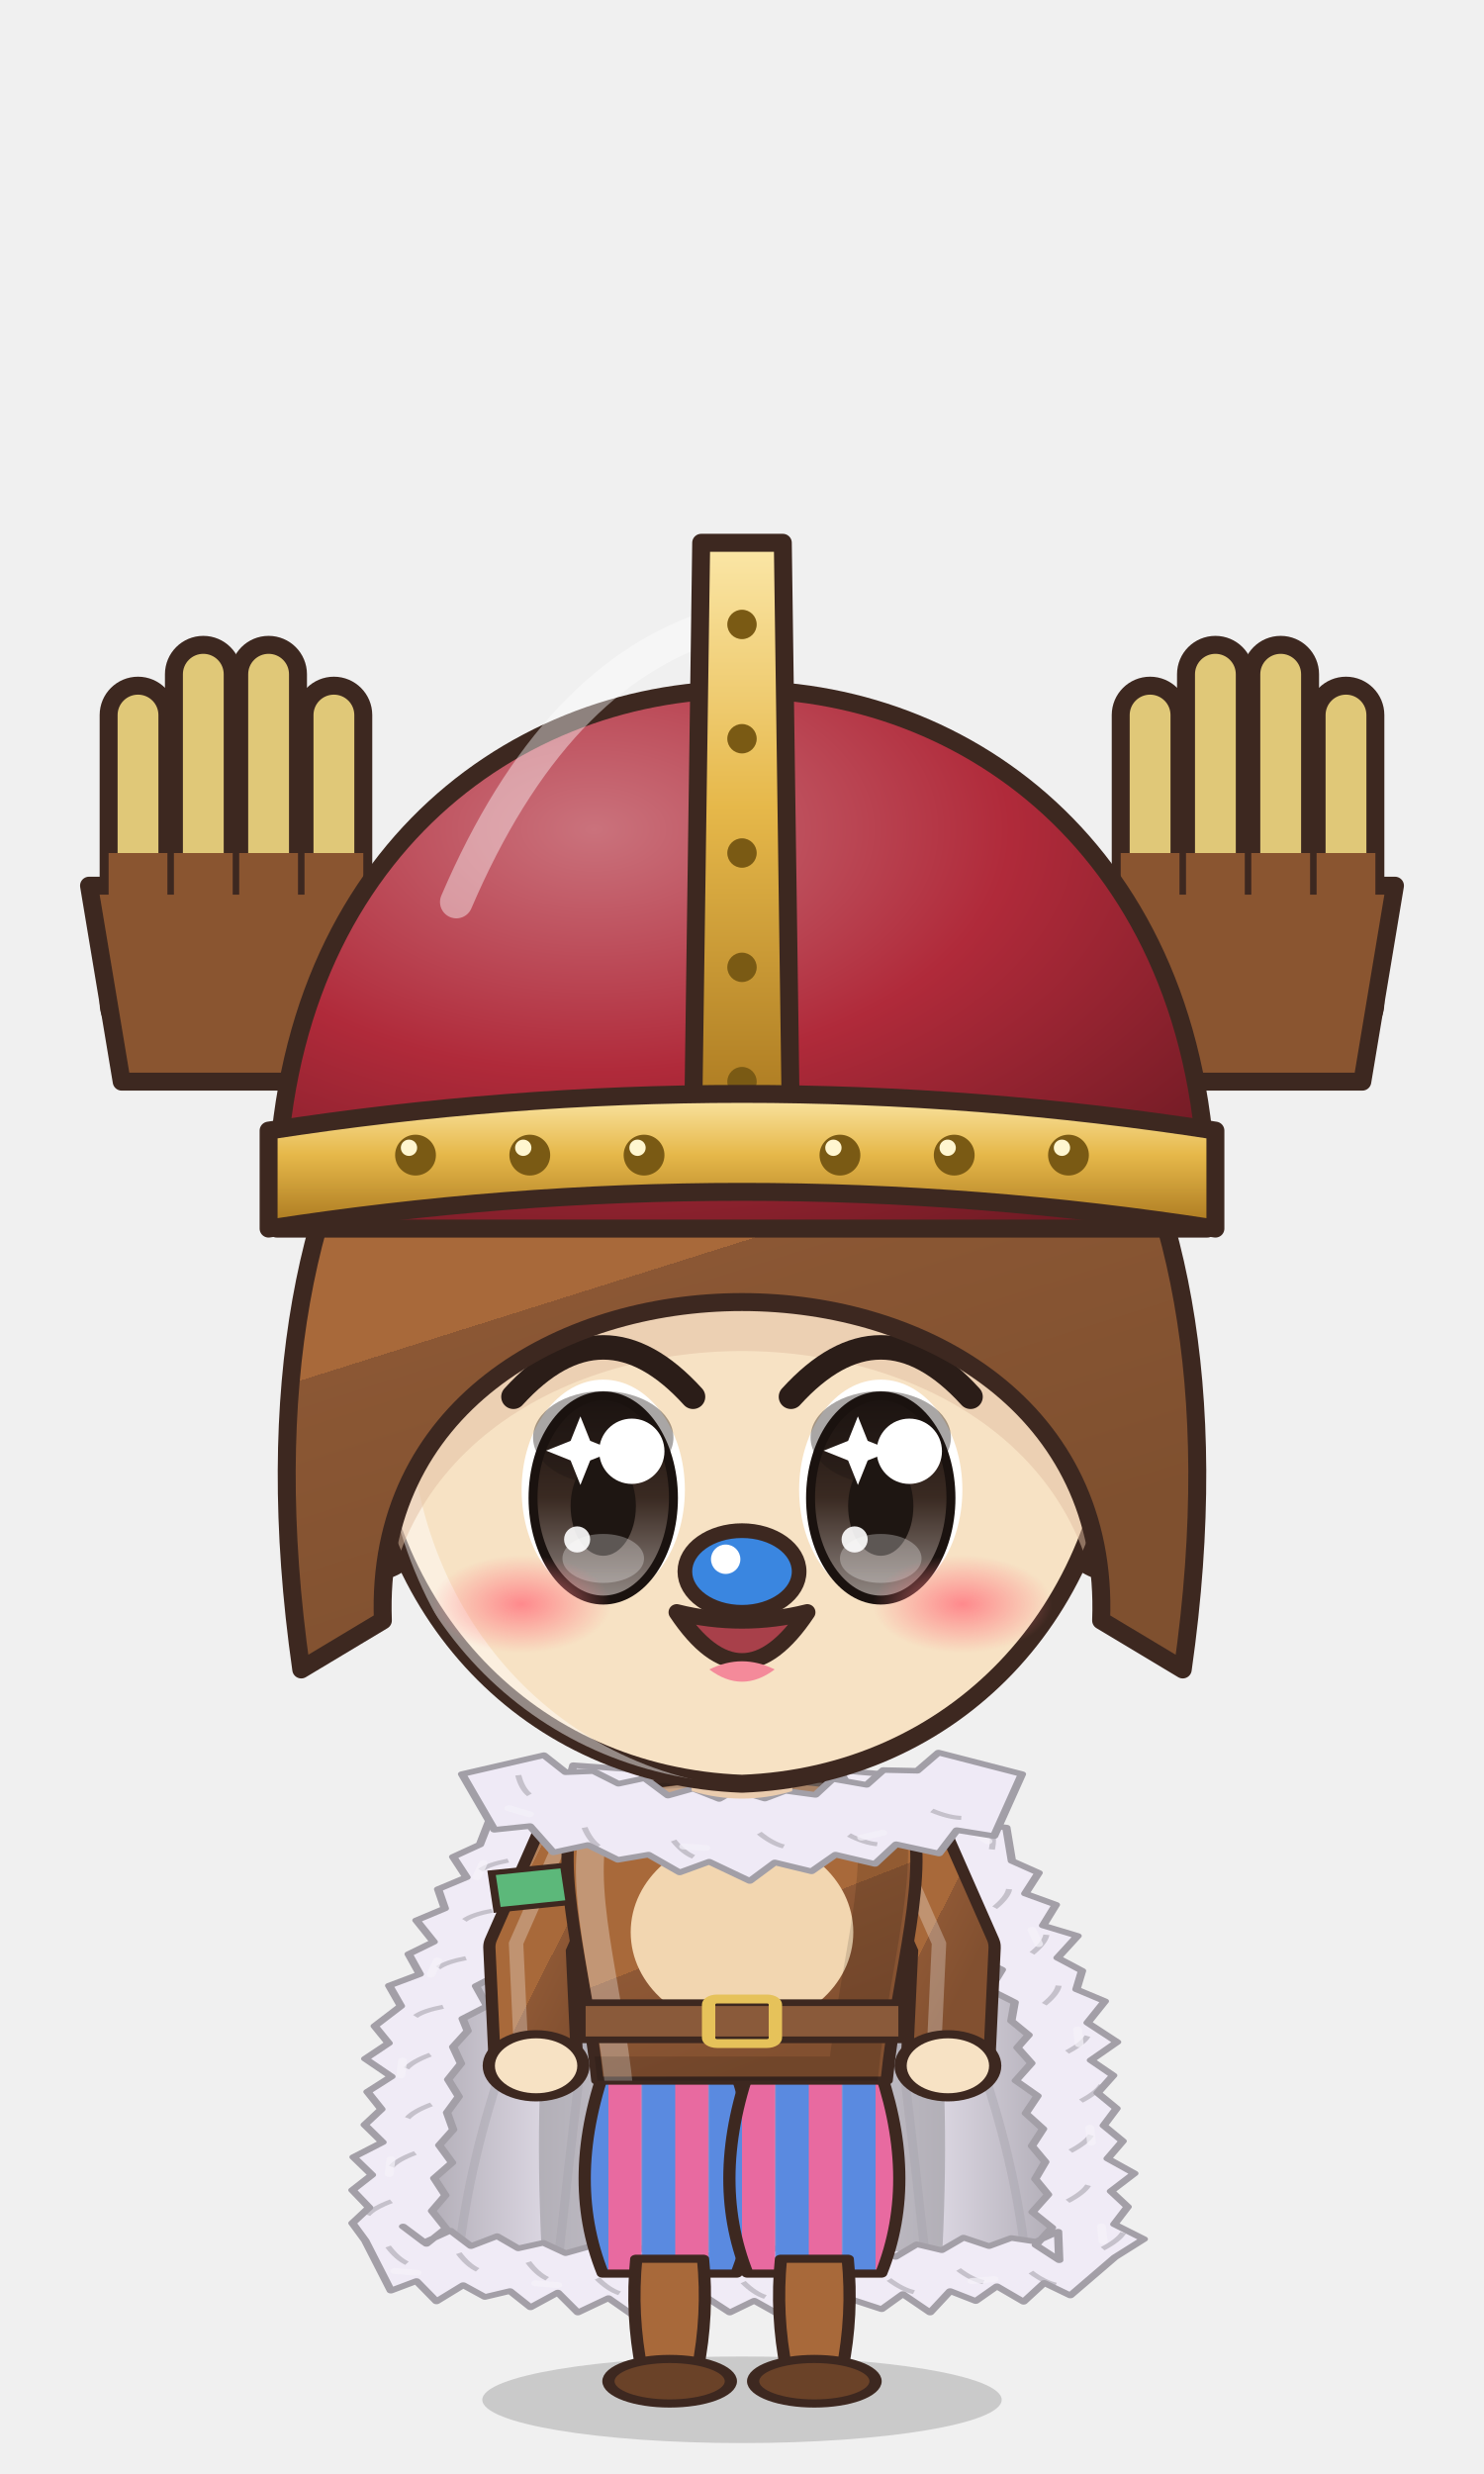
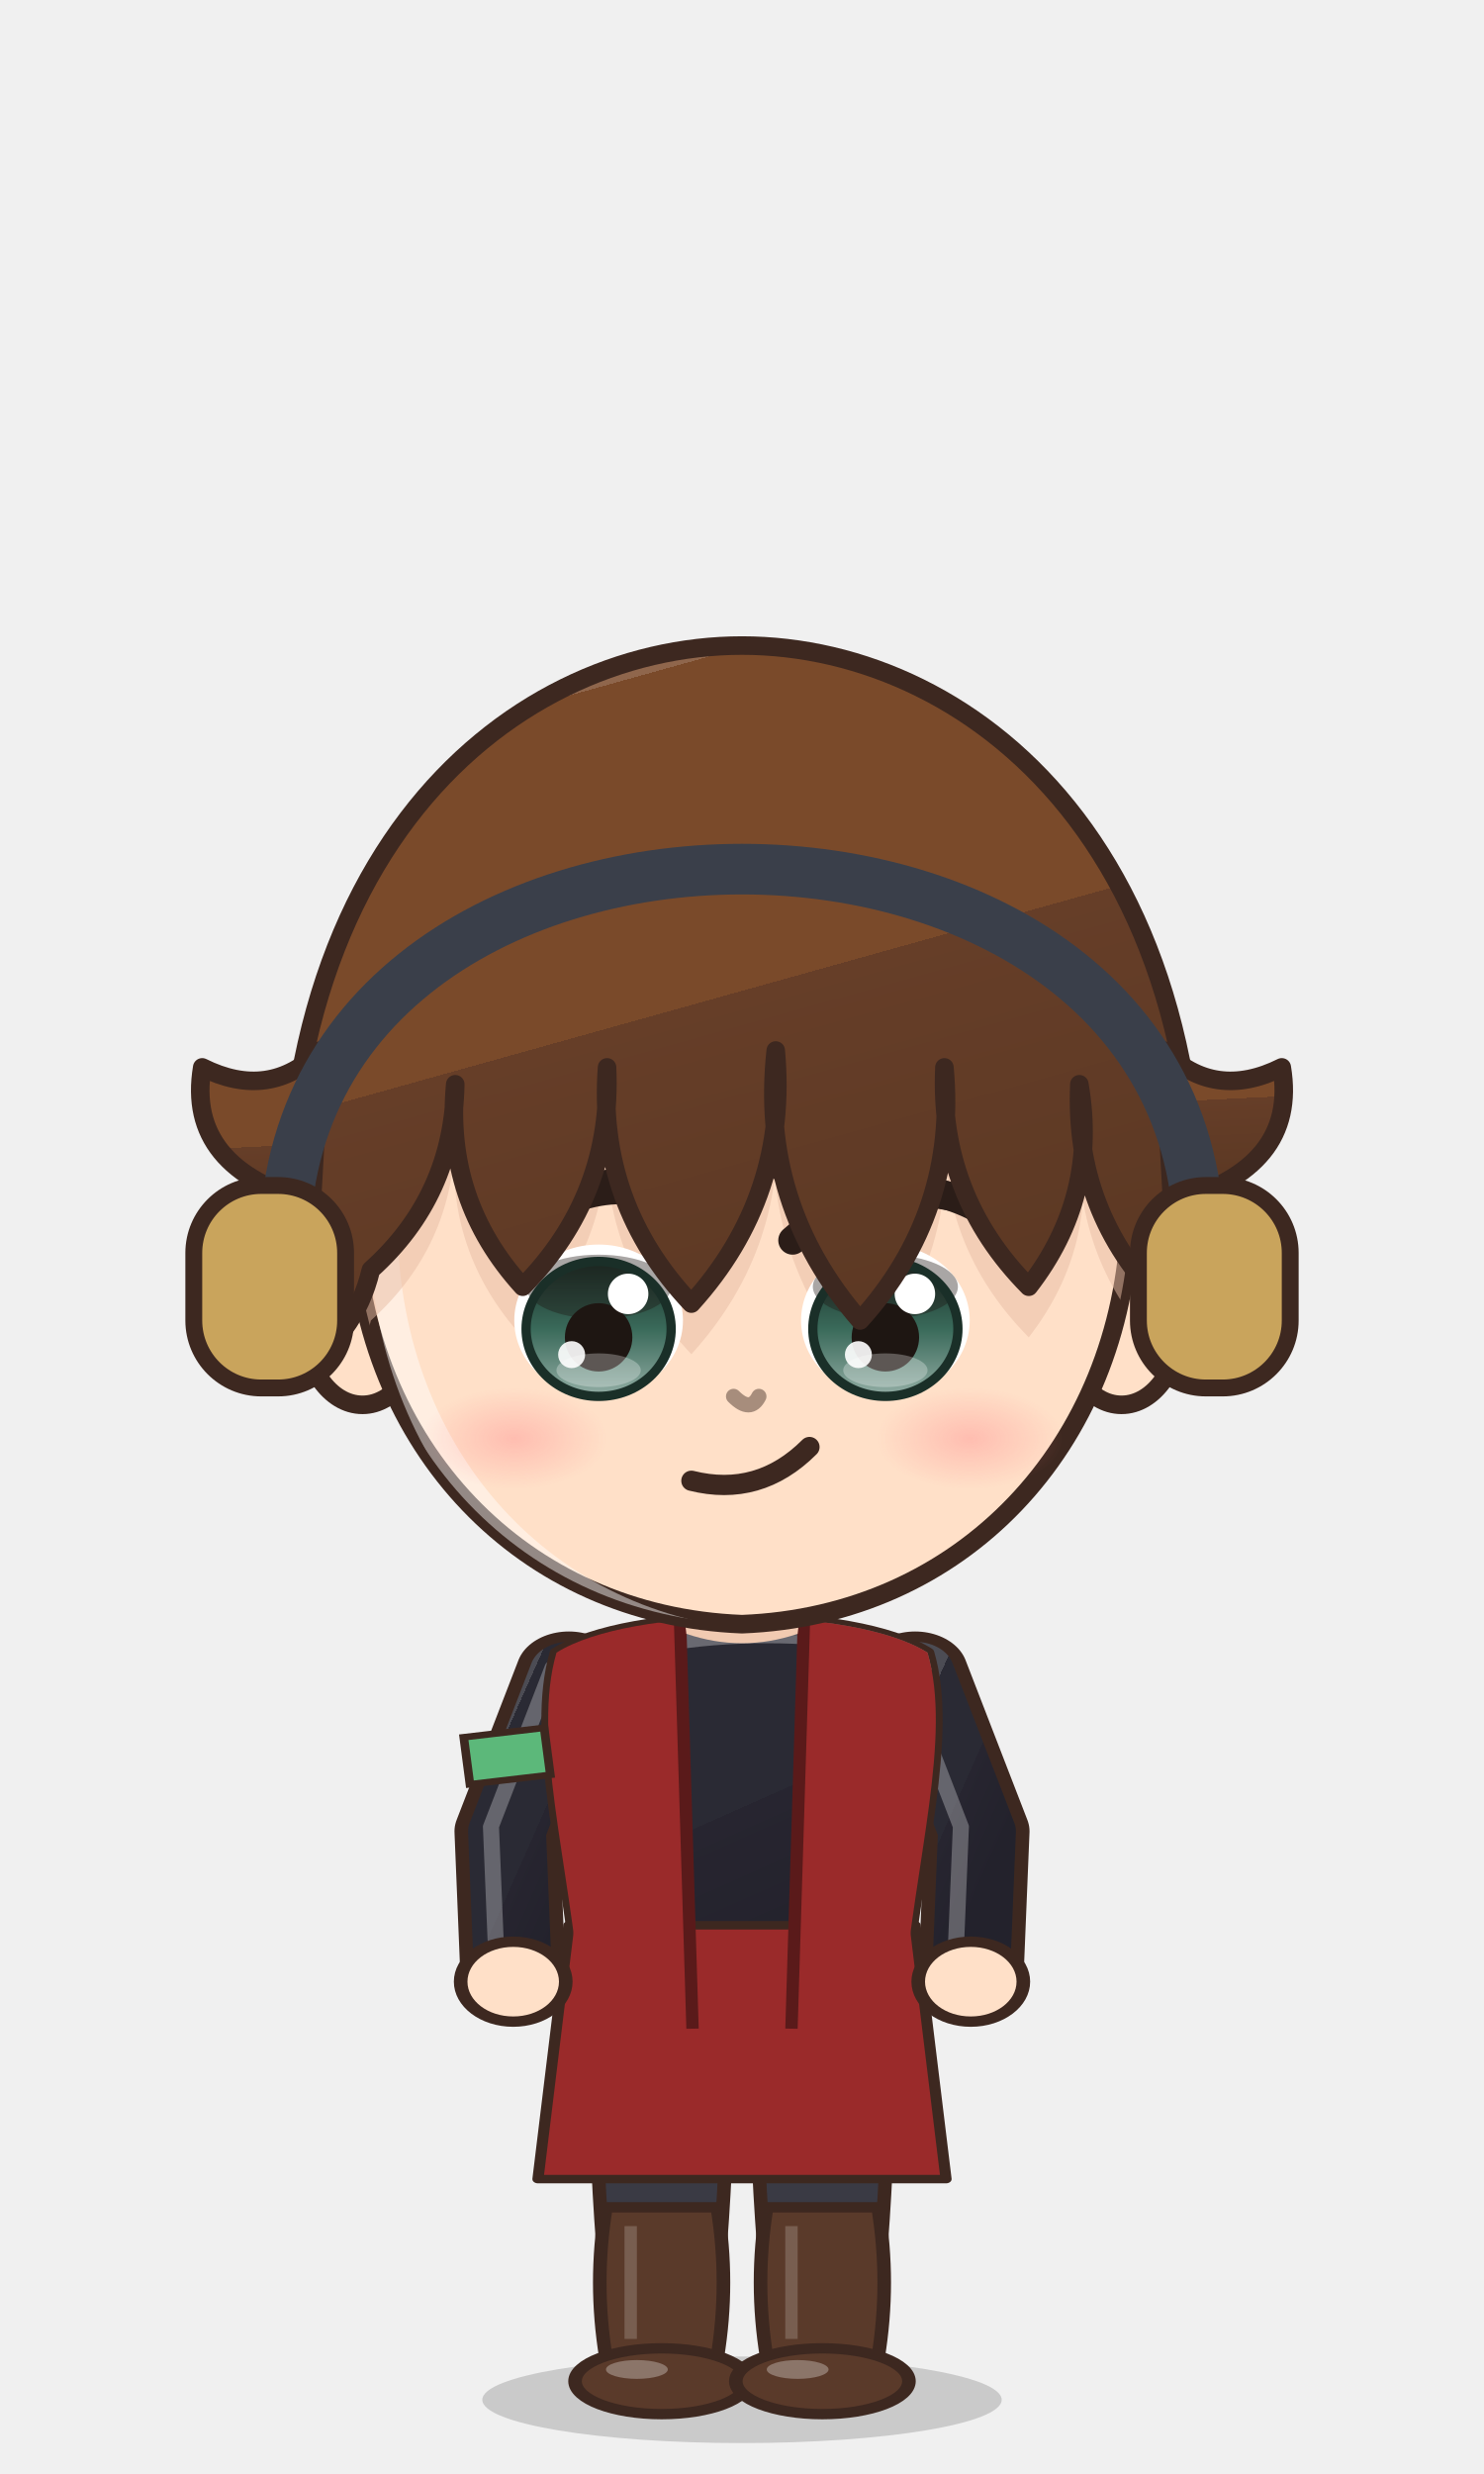
<svg xmlns="http://www.w3.org/2000/svg" viewBox="-120 -180 240 400" width="81.6" height="136.0">
  <defs>
    <linearGradient id="hair90" x1="0" y1="0" x2=".35" y2="1">
-       <stop offset="0" stop-color="#b58159" />
-       <stop offset=".16" stop-color="#b58159" />
-       <stop offset=".16" stop-color="#a8693a" />
-       <stop offset=".58" stop-color="#a8693a" />
-       <stop offset=".58" stop-color="#8b5734" />
-       <stop offset="1" stop-color="#7f502f" />
+       <stop offset="0" stop-color="#8f664c" />
+       <stop offset=".16" stop-color="#8f664c" />
+       <stop offset=".16" stop-color="#7a4a2a" />
+       <stop offset=".58" stop-color="#7a4a2a" />
+       <stop offset=".58" stop-color="#663e28" />
+       <stop offset="1" stop-color="#5d3924" />
    </linearGradient>
    <radialGradient id="skin90" cx=".4" cy=".32" r=".85">
-       <stop offset="0" stop-color="#f7e2c4" />
-       <stop offset=".84" stop-color="#f7e2c4" />
-       <stop offset=".84" stop-color="#eaccae" />
-       <stop offset="1" stop-color="#eaccae" />
+       <stop offset="0" stop-color="#ffe0c8" />
+       <stop offset=".84" stop-color="#ffe0c8" />
+       <stop offset=".84" stop-color="#f1cab1" />
+       <stop offset="1" stop-color="#f1cab1" />
    </radialGradient>
    <linearGradient id="cloth90" x1="0" y1="0" x2=".45" y2="1">
-       <stop offset="0" stop-color="#b58159" />
-       <stop offset=".16" stop-color="#b58159" />
-       <stop offset=".16" stop-color="#a8693a" />
-       <stop offset=".6" stop-color="#a8693a" />
-       <stop offset=".6" stop-color="#8e5835" />
-       <stop offset="1" stop-color="#825030" />
+       <stop offset="0" stop-color="#4c4c54" />
+       <stop offset=".16" stop-color="#4c4c54" />
+       <stop offset=".16" stop-color="#2a2a34" />
+       <stop offset=".6" stop-color="#2a2a34" />
+       <stop offset=".6" stop-color="#272530" />
+       <stop offset="1" stop-color="#23222c" />
    </linearGradient>
    <linearGradient id="iris90" x1="0" y1="0" x2="0" y2="1">
-       <stop offset="0" stop-color="#1a120f" />
-       <stop offset=".5" stop-color="#3a2a22" />
-       <stop offset="1" stop-color="#928985" />
+       <stop offset="0" stop-color="#1a2f28" />
+       <stop offset=".5" stop-color="#3a6a5a" />
+       <stop offset="1" stop-color="#92ada4" />
    </linearGradient>
    <linearGradient id="gold90" x1="0" y1="0" x2="1" y2="1">
      <stop offset="0" stop-color="#f6d27a" />
      <stop offset=".55" stop-color="#d9a63a" />
      <stop offset="1" stop-color="#a8761e" />
    </linearGradient>
    <linearGradient id="steel90" x1="0" y1="0" x2="1" y2="1">
      <stop offset="0" stop-color="#e4e8ee" />
      <stop offset=".5" stop-color="#9aa3ad" />
      <stop offset="1" stop-color="#5a606a" />
    </linearGradient>
    <linearGradient id="beard90" x1="0" y1="0" x2="0" y2="1">
      <stop offset="0" stop-color="#e6e6ea" />
      <stop offset="1" stop-color="#b8b8c2" />
    </linearGradient>
    <radialGradient id="hawkiris90" cx=".45" cy=".4" r=".7">
      <stop offset="0" stop-color="#ffe27a" />
      <stop offset=".6" stop-color="#e8a52a" />
      <stop offset="1" stop-color="#9a5a12" />
    </radialGradient>
    <linearGradient id="straw90" x1="0" y1="0" x2=".3" y2="1">
      <stop offset="0" stop-color="#ffe7aa" />
      <stop offset=".16" stop-color="#ffe7aa" />
      <stop offset=".16" stop-color="#ffe39a" />
      <stop offset=".58" stop-color="#ffe39a" />
      <stop offset=".58" stop-color="#e9b456" />
      <stop offset="1" stop-color="#d6a54f" />
    </linearGradient>
    <radialGradient id="blush90">
      <stop offset="0" stop-color="#ff7f86" stop-opacity=".9" />
      <stop offset="1" stop-color="#ff7f86" stop-opacity="0" />
    </radialGradient>
-     <pattern id="stripe90" width="12" height="10" patternUnits="userSpaceOnUse">
-       <rect width="6" height="10" fill="#e86aa0" />
-       <rect x="6" width="6" height="10" fill="#5a8ae0" />
-     </pattern>
    <clipPath id="face90">
      <path d="M -46,-4 C -47,-38 -25,-55 0,-55 C 25,-55 47,-38 46,-4 C 45,23 26,43 0,44 C -26,43 -45,23 -46,-4 Z" />
    </clipPath>
    <clipPath id="torso90">
      <path d="M -30,50 C -34,68 -28,94 -26,124 L 26,124 C 28,94 34,68 30,50 C 18,40 -18,40 -30,50 Z" />
    </clipPath>
  </defs>
  <ellipse cx="0" cy="208" rx="42" ry="7" fill="#000000" opacity=".16" />
-   <g transform="translate(0,108.4) scale(1.320,1.320) translate(0,-44)" />
-   <g transform="translate(0,205) scale(0.9,0.6) translate(0,-205)">
-     <defs>
-       <linearGradient id="cp90" x1="0" y1="0" x2="1" y2="0">
-         <stop offset="0" stop-color="#a7a3ac" />
-         <stop offset=".3" stop-color="#efeaf6" />
-         <stop offset=".5" stop-color="#f1edf7" />
-         <stop offset=".7" stop-color="#efeaf6" />
-         <stop offset="1" stop-color="#a7a3ac" />
-       </linearGradient>
-     </defs>
-     <path d="M -22,44 C -48.0,54 -60,100 -62,176 L 62,176 C 60,100 48.0,54 22,44 Z" fill="url(#cp90)" stroke="#3d2820" stroke-width="2" stroke-linejoin="round" />
-     <path d="M -22,46 C -34,60 -38,110 -36,170 L 36,170 C 38,110 34,60 22,46 Z" fill="#949198" opacity=".55" />
-     <path d="M -33.0,172 Q -29.0,118.0 -24,58" stroke="#a7a3ac" stroke-width="1.6" fill="none" opacity=".45" />
-     <path d="M -51.0,172 Q -47.0,118.0 -24,58" stroke="#a7a3ac" stroke-width="1.6" fill="none" opacity=".45" />
-     <path d="M 33.0,172 Q 29.0,118.0 24,58" stroke="#a7a3ac" stroke-width="1.6" fill="none" opacity=".45" />
-     <path d="M 51.0,172 Q 47.0,118.0 24,58" stroke="#a7a3ac" stroke-width="1.6" fill="none" opacity=".45" />
-     <path d="M -17.6,40.4 L -30.3,39.0 L -31.4,45.0 L -38.0,44.7 L -38.5,51.5 L -44.8,51.6 L -47.1,60.4 L -51.9,63.7 L -49.5,69.2 L -54.6,72.4 L -53.4,77.6 L -58.5,80.8 L -55.4,86.6 L -59.9,89.9 L -57.9,95.3 L -63.4,98.4 L -61.3,103.9 L -66.0,109.3 L -63.5,113.9 L -67.7,118.1 L -63.0,122.9 L -67.3,127.0 L -64.8,131.7 L -67.8,135.9 L -64.6,140.6 L -69.8,144.6 L -66.5,149.4 L -70.0,153.5 L -67.0,158.2 L -70.0,162.4 L -67.7,167.1 L -63.1,180.6 L -58.5,178.0 L -54.9,183.5 L -50.1,179.1 L -46.2,182.3 L -41.7,180.7 L -38.0,185.1 L -33.1,181.1 L -29.5,186.5 L -24.0,182.6 L -19.6,187.2 L -15.3,182.3 L -10.9,187.2 L -6.5,182.3 L -2.2,186.5 L 2.2,183.3 L 6.5,186.9 L 10.9,182.1 L 15.3,187.2 L 19.6,182.9 L 25.1,185.6 L 28.9,181.5 L 33.8,186.5 L 37.4,180.7 L 42.0,183.4 L 45.8,179.4 L 50.6,183.6 L 54.3,178.5 L 59.0,181.9 L 67.0,171.6 L 72.2,166.7 L 66.9,162.7 L 69.3,158.0 L 66.3,153.8 L 70.5,149.0 L 65.7,145.0 L 68.4,140.3 L 65.0,136.1 L 67.3,131.5 L 63.9,127.3 L 66.7,122.6 L 62.7,118.5 L 67.4,113.6 L 62.1,108.4 L 65.2,102.6 L 60.1,99.4 L 61.1,94.4 L 56.7,90.9 L 60.3,85.0 L 54.1,82.2 L 56.4,76.6 L 50.9,73.6 L 53.3,68.0 L 48.5,64.8 L 47.5,55.8 L 41.9,54.8 L 40.9,48.7 L 34.9,48.2 L 33.5,42.6 L 27.8,41.7 L 17.6,40.4 L 20.7,49.8 L 22.1,55.4 L 27.7,56.3 L 30.0,61.0 L 35.0,62.6 L 36.9,67.7 L 38.3,67.9 L 37.7,72.9 L 40.8,76.7 L 39.8,81.8 L 43.6,85.4 L 42.1,90.7 L 46.7,94.1 L 44.5,99.5 L 49.0,102.9 L 48.4,107.9 L 51.5,111.7 L 49.5,115.1 L 52.0,119.3 L 49.2,124.0 L 53.1,128.1 L 51.0,132.8 L 54.1,137.0 L 52.1,141.6 L 54.5,145.9 L 52.7,150.5 L 55.0,154.7 L 52.2,159.4 L 55.7,163.6 L 52.8,168.3 L 57.0,172.4 L 56.8,164.7 L 52.8,167.4 L 48.4,166.4 L 44.4,168.6 L 39.8,166.3 L 35.9,169.7 L 31.4,168.1 L 27.6,171.5 L 22.9,168.7 L 19.6,171.8 L 15.3,169.4 L 10.9,172.0 L 6.5,169.0 L 2.2,171.1 L -2.2,168.8 L -6.5,171.4 L -10.9,169.2 L -15.3,171.1 L -19.6,168.2 L -24.0,171.7 L -27.2,168.6 L -31.7,170.5 L -35.7,167.7 L -40.2,169.2 L -44.0,165.9 L -48.7,168.6 L -52.4,164.4 L -57.1,167.6 L -60.9,163.3 L -56.7,168.0 L -53.2,163.8 L -55.7,159.1 L -53.3,154.9 L -55.3,150.3 L -52.1,146.1 L -54.4,141.4 L -51.9,137.2 L -53.0,132.6 L -50.9,128.3 L -52.8,123.7 L -50.5,119.4 L -51.9,114.9 L -49.3,110.6 L -50.2,107.3 L -45.8,103.9 L -47.8,98.5 L -43.4,95.1 L -44.6,89.9 L -41.5,86.1 L -41.8,81.2 L -38.3,77.5 L -39.6,72.3 L -36.4,68.6 L -37.0,63.6 L -32.6,65.3 L -31.0,59.8 L -26.3,57.9 L -24.1,53.1 L -18.7,51.9 Z" fill="#f0ebf6" stroke="#a39fa7" stroke-width="1.5" stroke-linejoin="round" />
-     <path d="M -20.9,46.4 q -3.5,-0.9 -5.6,-0.3" stroke="#a39fa7" stroke-width="1.1" fill="none" opacity=".55" />
-     <path d="M -26.2,43.5 l -3.0,2.7" stroke="#f5f2f9" stroke-width="1.6" stroke-linecap="round" opacity=".7" />
-     <path d="M -33.9,53.6 q -3.5,-0.9 -5.6,-0.3" stroke="#a39fa7" stroke-width="1.1" fill="none" opacity=".55" />
-     <path d="M -42.0,64.7 q -3.5,1.0 -5.0,2.6" stroke="#a39fa7" stroke-width="1.1" fill="none" opacity=".55" />
-     <path d="M -46.5,65.4 l -1.2,3.8" stroke="#f5f2f9" stroke-width="1.6" stroke-linecap="round" opacity=".7" />
-     <path d="M -44.9,78.2 q -3.5,1.0 -5.0,2.6" stroke="#a39fa7" stroke-width="1.1" fill="none" opacity=".55" />
-     <path d="M -49.6,91.0 q -3.5,1.0 -5.0,2.6" stroke="#a39fa7" stroke-width="1.1" fill="none" opacity=".55" />
-     <path d="M -54.7,91.6 l -1.2,3.8" stroke="#f5f2f9" stroke-width="1.6" stroke-linecap="round" opacity=".7" />
-     <path d="M -53.7,104.1 q -3.5,1.0 -5.0,2.6" stroke="#a39fa7" stroke-width="1.1" fill="none" opacity=".55" />
-     <path d="M -56.0,117.0 q -3.2,1.8 -4.3,3.7" stroke="#a39fa7" stroke-width="1.1" fill="none" opacity=".55" />
-     <path d="M -61.0,118.6 l -0.3,4.0" stroke="#f5f2f9" stroke-width="1.6" stroke-linecap="round" opacity=".7" />
-     <path d="M -55.8,130.4 q -3.2,1.8 -4.3,3.7" stroke="#a39fa7" stroke-width="1.1" fill="none" opacity=".55" />
-     <path d="M -58.7,143.5 q -3.2,1.8 -4.3,3.7" stroke="#a39fa7" stroke-width="1.1" fill="none" opacity=".55" />
-     <path d="M -63.1,145.2 l -0.3,4.0" stroke="#f5f2f9" stroke-width="1.6" stroke-linecap="round" opacity=".7" />
-     <path d="M -63.0,156.5 q -3.2,1.8 -4.3,3.7" stroke="#a39fa7" stroke-width="1.1" fill="none" opacity=".55" />
-     <path d="M -63.6,168.7 q 1.6,3.2 3.4,4.5" stroke="#a39fa7" stroke-width="1.1" fill="none" opacity=".55" />
-     <path d="M -62.4,175.3 l 4.0,0.5" stroke="#f5f2f9" stroke-width="1.6" stroke-linecap="round" opacity=".7" />
-     <path d="M -50.9,170.5 q 1.6,3.2 3.4,4.5" stroke="#a39fa7" stroke-width="1.1" fill="none" opacity=".55" />
-     <path d="M -38.4,172.9 q 1.6,3.2 3.4,4.5" stroke="#a39fa7" stroke-width="1.1" fill="none" opacity=".55" />
-     <path d="M -37.1,178.6 l 4.0,0.5" stroke="#f5f2f9" stroke-width="1.6" stroke-linecap="round" opacity=".7" />
-     <path d="M -26.0,177.3 q 2.0,3.0 4.0,4.0" stroke="#a39fa7" stroke-width="1.1" fill="none" opacity=".55" />
-     <path d="M -12.9,175.9 q 2.0,3.0 4.0,4.0" stroke="#a39fa7" stroke-width="1.1" fill="none" opacity=".55" />
-     <path d="M -10.9,180.3 l 4.0,0.0" stroke="#f5f2f9" stroke-width="1.6" stroke-linecap="round" opacity=".7" />
-     <path d="M 0.2,178.3 q 2.0,3.0 4.0,4.0" stroke="#a39fa7" stroke-width="1.1" fill="none" opacity=".55" />
-     <path d="M 13.3,178.4 q 2.0,3.0 4.0,4.0" stroke="#a39fa7" stroke-width="1.1" fill="none" opacity=".55" />
-     <path d="M 15.3,180.3 l 4.0,0.0" stroke="#f5f2f9" stroke-width="1.6" stroke-linecap="round" opacity=".7" />
-     <path d="M 26.4,177.6 q 2.4,2.7 4.5,3.4" stroke="#a39fa7" stroke-width="1.1" fill="none" opacity=".55" />
-     <path d="M 38.9,174.9 q 2.4,2.7 4.5,3.4" stroke="#a39fa7" stroke-width="1.1" fill="none" opacity=".55" />
-     <path d="M 41.3,178.0 l 4.0,-0.5" stroke="#f5f2f9" stroke-width="1.6" stroke-linecap="round" opacity=".7" />
-     <path d="M 51.9,175.6 q 2.4,2.7 4.5,3.4" stroke="#a39fa7" stroke-width="1.1" fill="none" opacity=".55" />
-     <path d="M 64.8,169.3 q 2.8,-2.2 3.7,-4.3" stroke="#a39fa7" stroke-width="1.1" fill="none" opacity=".55" />
-     <path d="M 64.9,167.3 l -0.3,-4.0" stroke="#f5f2f9" stroke-width="1.6" stroke-linecap="round" opacity=".7" />
-     <path d="M 58.5,156.5 q 2.8,-2.2 3.7,-4.3" stroke="#a39fa7" stroke-width="1.1" fill="none" opacity=".55" />
-     <path d="M 59.0,143.0 q 2.8,-2.2 3.7,-4.3" stroke="#a39fa7" stroke-width="1.1" fill="none" opacity=".55" />
-     <path d="M 62.8,140.7 l -0.3,-4.0" stroke="#f5f2f9" stroke-width="1.6" stroke-linecap="round" opacity=".7" />
-     <path d="M 60.9,129.5 q 2.8,-2.2 3.7,-4.3" stroke="#a39fa7" stroke-width="1.1" fill="none" opacity=".55" />
-     <path d="M 58.4,116.3 q 2.8,-2.2 3.7,-4.3" stroke="#a39fa7" stroke-width="1.1" fill="none" opacity=".55" />
-     <path d="M 60.6,114.2 l -0.3,-4.0" stroke="#f5f2f9" stroke-width="1.6" stroke-linecap="round" opacity=".7" />
-     <path d="M 54.3,103.4 q 2.3,-2.8 2.6,-5.0" stroke="#a39fa7" stroke-width="1.1" fill="none" opacity=".55" />
-     <path d="M 52.1,89.7 q 2.3,-2.8 2.6,-5.0" stroke="#a39fa7" stroke-width="1.1" fill="none" opacity=".55" />
-     <path d="M 53.3,87.2 l -1.2,-3.8" stroke="#f5f2f9" stroke-width="1.6" stroke-linecap="round" opacity=".7" />
-     <path d="M 45.4,77.4 q 2.3,-2.8 2.6,-5.0" stroke="#a39fa7" stroke-width="1.1" fill="none" opacity=".55" />
-     <path d="M 44.9,61.7 q 0.5,-3.6 -0.3,-5.6" stroke="#a39fa7" stroke-width="1.1" fill="none" opacity=".55" />
-     <path d="M 44.2,59.5 l -3.0,-2.7" stroke="#f5f2f9" stroke-width="1.6" stroke-linecap="round" opacity=".7" />
-     <path d="M 31.0,55.6 q 0.5,-3.6 -0.3,-5.6" stroke="#a39fa7" stroke-width="1.1" fill="none" opacity=".55" />
-     <path d="M -24,118 Q -32,150 -25,176 L -1,176 Q 6,150 -2,118 Z" fill="url(#stripe90)" stroke="#3d2820" stroke-width="2.2" stroke-linejoin="round" />
-     <path d="M -19,172 Q -20,187.0 -18,202 L -8,202 Q -6,187.0 -7,172 Z" fill="#a8693a" stroke="#3d2820" stroke-width="2.2" stroke-linejoin="round" />
-     <ellipse cx="-13" cy="205" rx="11" ry="6" fill="#6a4228" stroke="#3d2820" stroke-width="2.2" stroke-linejoin="round" />
-     <path d="M 2,118 Q -6,150 1,176 L 25,176 Q 32,150 24,118 Z" fill="url(#stripe90)" stroke="#3d2820" stroke-width="2.2" stroke-linejoin="round" />
-     <path d="M 7,172 Q 6,187.0 8,202 L 18,202 Q 20,187.0 19,172 Z" fill="#a8693a" stroke="#3d2820" stroke-width="2.2" stroke-linejoin="round" />
-     <ellipse cx="13" cy="205" rx="11" ry="6" fill="#6a4228" stroke="#3d2820" stroke-width="2.2" stroke-linejoin="round" />
+   <g transform="translate(0,82.6) scale(1.364,1.364) translate(0,-44)" />
+   <g transform="translate(0,205) scale(1.0,0.76) translate(0,-205)">
+     <path d="M -23.5,118 Q -24.5,160.0 -20.5,202 L -5.5,202 Q -1.5,160.0 -2.5,118 Z" fill="#3a3a44" stroke="#3d2820" stroke-width="2.2" stroke-linejoin="round" />
+     <path d="M -22,168 Q -24,184.0 -22,200 L -4,200 Q -2,184.0 -4,168 Z" fill="#5a3a2a" stroke="#3d2820" stroke-width="2.2" stroke-linejoin="round" />
+     <path d="M -18,172 L -18,196" stroke="#ffffff" stroke-width="2" opacity=".18" />
+     <ellipse cx="-13" cy="205" rx="14" ry="7" fill="#5a3a2a" stroke="#3d2820" stroke-width="2.2" stroke-linejoin="round" />
+     <ellipse cx="-17" cy="202.5" rx="5" ry="2" fill="#ffffff" opacity=".3" />
+     <path d="M 2.5,118 Q 1.5,160.0 5.5,202 L 20.5,202 Q 24.5,160.0 23.5,118 Z" fill="#3a3a44" stroke="#3d2820" stroke-width="2.2" stroke-linejoin="round" />
+     <path d="M 4,168 Q 2,184.0 4,200 L 22,200 Q 24,184.0 22,168 Z" fill="#5a3a2a" stroke="#3d2820" stroke-width="2.2" stroke-linejoin="round" />
+     <path d="M 8,172 L 8,196" stroke="#ffffff" stroke-width="2" opacity=".18" />
+     <ellipse cx="13" cy="205" rx="14" ry="7" fill="#5a3a2a" stroke="#3d2820" stroke-width="2.2" stroke-linejoin="round" />
+     <ellipse cx="9" cy="202.5" rx="5" ry="2" fill="#ffffff" opacity=".3" />
    <path d="M -28,54 L -38,88 L -37,120" stroke="#3d2820" stroke-width="17" fill="none" stroke-linecap="round" stroke-linejoin="round" />
    <path d="M -28,54 L -38,88 L -37,120" stroke="url(#cloth90)" stroke-width="12.6" fill="none" stroke-linecap="round" stroke-linejoin="round" />
    <path d="M -28,54 L -38,88 L -37,120" transform="translate(-2.6,-1)" stroke="#ffffff" stroke-width="2.6" fill="none" stroke-linecap="round" stroke-linejoin="round" opacity=".28" />
    <path d="M 28,54 L 38,88 L 37,120" stroke="#3d2820" stroke-width="17" fill="none" stroke-linecap="round" stroke-linejoin="round" />
    <path d="M 28,54 L 38,88 L 37,120" stroke="url(#cloth90)" stroke-width="12.6" fill="none" stroke-linecap="round" stroke-linejoin="round" />
    <path d="M 28,54 L 38,88 L 37,120" transform="translate(-2.6,-1)" stroke="#ffffff" stroke-width="2.6" fill="none" stroke-linecap="round" stroke-linejoin="round" opacity=".28" />
    <path d="M -30,50 C -34,68 -28,94 -26,124 L 26,124 C 28,94 34,68 30,50 C 18,40 -18,40 -30,50 Z" fill="url(#cloth90)" stroke="#3d2820" stroke-width="2.2" stroke-linejoin="round" />
-     <ellipse cx="0" cy="84" rx="20" ry="26" fill="#f2d6b0" />
    <g clip-path="url(#torso90)">
      <path d="M -30,50 C -34,68 -28,94 -26,124 L 26,124 C 28,94 34,68 30,50 C 18,40 -18,40 -30,50 Z" transform="translate(4,3)" fill="none" stroke="#ffffff" stroke-width="5" opacity=".3" />
      <path d="M -30,50 C -34,68 -28,94 -26,124 L 26,124 C 28,94 34,68 30,50 C 18,40 -18,40 -30,50 Z" transform="translate(-6,-2)" fill="none" stroke="#000000" stroke-width="9" opacity=".13" />
    </g>
-     <rect x="-29" y="103" width="58" height="10" fill="#8a5a3a" stroke="#3d2820" stroke-width="1.8" />
-     <rect x="-6" y="102" width="12" height="12" rx="1.5" fill="none" stroke="#e6c25a" stroke-width="2.4" />
-     <path d="M -50.3,41.4 L -44.5,56.4 L -38.1,55.4 L -33.9,62.5 L -27.7,60.5 L -22.3,64.5 L -16.8,63.1 L -11.2,67.9 L -5.9,65.0 L 1.4,70.2 L 5.9,65.2 L 12.5,67.6 L 16.8,63.1 L 23.9,65.6 L 27.7,60.3 L 35.4,62.8 L 38.6,56.5 L 45.3,58.1 L 50.3,41.4 L 35.3,35.6 L 31.5,40.5 L 25.4,40.3 L 22.4,44.3 L 16.3,42.7 L 13.2,47.0 L 7.8,45.9 L 4.1,48.0 L -1.2,45.6 L -4.1,48.1 L -8.8,45.3 L -13.3,47.2 L -17.5,42.5 L -22.2,44.0 L -26.7,40.6 L -31.7,40.9 L -35.6,36.3 Z" fill="#efeaf6" stroke="#a29fa7" stroke-width="1.5" stroke-linejoin="round" />
-     <path d="M -40.2,41.7 q 0.6,3.6 2.0,5.3" stroke="#a29fa7" stroke-width="1.1" fill="none" opacity=".55" />
-     <path d="M -41.9,50.6 l 3.7,1.6" stroke="#f4f1f9" stroke-width="1.6" stroke-linecap="round" opacity=".7" />
-     <path d="M -28.3,55.8 q 1.0,3.5 2.5,5.1" stroke="#a29fa7" stroke-width="1.1" fill="none" opacity=".55" />
-     <path d="M -12.3,59.3 q 1.7,3.2 3.6,4.4" stroke="#a29fa7" stroke-width="1.1" fill="none" opacity=".55" />
-     <path d="M -10.5,60.9 l 4.0,0.4" stroke="#f4f1f9" stroke-width="1.6" stroke-linecap="round" opacity=".7" />
-     <path d="M 3.1,57.3 q 2.3,2.8 4.4,3.6" stroke="#a29fa7" stroke-width="1.1" fill="none" opacity=".55" />
-     <path d="M 19.2,57.8 q 2.8,2.2 5.1,2.5" stroke="#a29fa7" stroke-width="1.1" fill="none" opacity=".55" />
-     <path d="M 21.5,58.5 l 3.8,-1.3" stroke="#f4f1f9" stroke-width="1.6" stroke-linecap="round" opacity=".7" />
-     <path d="M 34.1,51.2 q 3.0,1.9 5.3,2.0" stroke="#a29fa7" stroke-width="1.1" fill="none" opacity=".55" />
+     <path d="M -28,108 L 28,108 L 33,162 L 33.0,162.0 L 25.7,162.0 L 18.3,162.0 L 11.0,162.0 L 3.7,162.0 L -3.7,162.0 L -11.0,162.0 L -18.3,162.0 L -25.7,162.0 L -33.0,162.0 Z" fill="#9a2a2a" stroke="#3d2820" stroke-width="1.8" stroke-linejoin="round" />
+     <g clip-path="url(#torso90)">
+       <path d="M -40,40 L -10,44 L -8,130 L -40,130 Z M 40,40 L 10,44 L 8,130 L 40,130 Z" fill="#9a2a2a" />
+     </g>
+     <path d="M -10,44 L -8,130 M 10,44 L 8,130" stroke="#5a1a1a" stroke-width="2" />
    <circle cx="-37" cy="120" r="8.5" fill="url(#skin90)" stroke="#3d2820" stroke-width="2.2" />
    <circle cx="37" cy="120" r="8.5" fill="url(#skin90)" stroke="#3d2820" stroke-width="2.2" />
    <path d="M -45,68 L -32,66 L -31,76 L -44,78 Z" fill="#5cb87a" stroke="#3d2820" stroke-width="1.4" />
-     <path d="M -10,34 L 10,34 L 9,46 Q 0,50 -9,46 Z" fill="#eaccae" />
+     <path d="M -10,34 L 10,34 L 9,46 Q 0,50 -9,46 Z" fill="#f1cab1" />
  </g>
-   <g transform="translate(0,108.4) scale(1.320,1.320) translate(0,-44)">
+   <g transform="translate(0,82.6) scale(1.364,1.364) translate(0,-44)">
    <ellipse cx="-45" cy="8" rx="7" ry="10" fill="url(#skin90)" stroke="#3d2820" stroke-width="2.2" stroke-linejoin="round" />
    <ellipse cx="45" cy="8" rx="7" ry="10" fill="url(#skin90)" stroke="#3d2820" stroke-width="2.2" stroke-linejoin="round" />
    <path d="M -46,-4 C -47,-38 -25,-55 0,-55 C 25,-55 47,-38 46,-4 C 45,23 26,43 0,44 C -26,43 -45,23 -46,-4 Z" fill="url(#skin90)" stroke="#3d2820" stroke-width="2.2" stroke-linejoin="round" />
    <g clip-path="url(#face90)">
      <path d="M -46,-4 C -47,-38 -25,-55 0,-55 C 25,-55 47,-38 46,-4 C 45,23 26,43 0,44 C -26,43 -45,23 -46,-4 Z" transform="translate(3.5,2.5)" fill="none" stroke="#ffffff" stroke-width="3.4" opacity=".45" />
    </g>
    <g clip-path="url(#face90)">
-       <path d="M -54,30 C -64,-40 -30,-70 0,-70 C 30,-70 64,-40 54,30 L 44,24 C 46,-28 -46,-28 -44,24 Z" transform="translate(0,6)" fill="#e1bea1" opacity=".5" />
+       <path d="M -53,14 C -60,-46 -28,-72 0,-72 C 28,-72 60,-46 53,14 L 50,6 Q 39.3,-4.8 40,-20 Q 42.3,-6.7 34,4 Q 23.3,-6.8 24,-22 Q 25.6,-4.8 14,8 Q 2.0,-5.8 4,-24 Q 5.6,-6.8 -6,6 Q -17.2,-5.8 -16,-22 Q -15.3,-6.8 -26,4 Q -35.3,-6.2 -34,-20 Q -34.2,-6.8 -44,2 Q -45.9,10.0 -53,14 Z" transform="translate(0,6)" fill="#e7bca4" opacity=".5" />
    </g>
-     <ellipse cx="-17" cy="8" rx="10" ry="13.5" fill="#ffffff" />
-     <ellipse cx="-17" cy="9" rx="8.6" ry="12.5" fill="url(#iris90)" />
-     <ellipse cx="-17" cy="1.6" rx="8.6" ry="5.7" fill="#1e1612" opacity=".38" />
-     <ellipse cx="-17" cy="9" rx="8.6" ry="12.5" fill="none" stroke="#1a120f" stroke-width="1.1" />
-     <ellipse cx="-17" cy="10" rx="4" ry="6.075" fill="#1e1612" />
-     <ellipse cx="-17" cy="16.4" rx="5" ry="3.0" fill="#ffffff" opacity=".28" />
-     <circle cx="-13.5" cy="3.275" r="4" fill="#ffffff" />
-     <circle cx="-20.2" cy="14.075" r="1.6" fill="#ffffff" opacity=".9" />
-     <path d="M -21,2 l 1.2,-3 l 1.2,3 l 3,1.2 l -3,1.2 l -1.2,3 l -1.2,-3 l -3,-1.2 Z" fill="#ffffff" />
-     <path d="M -28,-3.4 Q -17,-15.5 -6,-3.4" stroke="#2b1d18" stroke-width="3" fill="none" stroke-linecap="round" />
-     <path d="M -25,-19.5 Q -17,-23.5 -9,-19.5" stroke="#6f462a" stroke-width="2.4" fill="none" stroke-linecap="round" />
-     <ellipse cx="17" cy="8" rx="10" ry="13.5" fill="#ffffff" />
-     <ellipse cx="17" cy="9" rx="8.6" ry="12.5" fill="url(#iris90)" />
-     <ellipse cx="17" cy="1.6" rx="8.6" ry="5.7" fill="#1e1612" opacity=".38" />
-     <ellipse cx="17" cy="9" rx="8.6" ry="12.5" fill="none" stroke="#1a120f" stroke-width="1.1" />
-     <ellipse cx="17" cy="10" rx="4" ry="6.075" fill="#1e1612" />
-     <ellipse cx="17" cy="16.4" rx="5" ry="3.0" fill="#ffffff" opacity=".28" />
-     <circle cx="20.5" cy="3.275" r="4" fill="#ffffff" />
-     <circle cx="13.8" cy="14.075" r="1.6" fill="#ffffff" opacity=".9" />
-     <path d="M 13,2 l 1.2,-3 l 1.2,3 l 3,1.2 l -3,1.2 l -1.2,3 l -1.2,-3 l -3,-1.2 Z" fill="#ffffff" />
-     <path d="M 6,-3.4 Q 17,-15.5 28,-3.4" stroke="#2b1d18" stroke-width="3" fill="none" stroke-linecap="round" />
-     <path d="M 9,-19.5 Q 17,-23.5 25,-19.5" stroke="#6f462a" stroke-width="2.4" fill="none" stroke-linecap="round" />
-     <path d="M -8,23 Q 0,35 8,23 Q 0,25 -8,23 Z" fill="#a8404a" stroke="#3d2820" stroke-width="2" stroke-linejoin="round" />
-     <path d="M -4,30 Q 0,33 4,30 Q 0,28 -4,30 Z" fill="#f48a9a" />
-     <ellipse cx="-27" cy="22" rx="11" ry="6" fill="url(#blush90)" opacity="1.00" />
-     <ellipse cx="27" cy="22" rx="11" ry="6" fill="url(#blush90)" opacity="1.00" />
-     <ellipse cx="0" cy="18" rx="7" ry="5" fill="#3a86e0" stroke="#3d2820" stroke-width="1.8" />
-     <circle cx="-2" cy="16.5" r="1.8" fill="#ffffff" />
-     <path d="M -54,30 C -64,-40 -30,-70 0,-70 C 30,-70 64,-40 54,30 L 44,24 C 46,-28 -46,-28 -44,24 Z" fill="url(#hair90)" stroke="#3d2820" stroke-width="2.2" stroke-linejoin="round" />
-     <defs>
-       <linearGradient id="hg90" x1="0" y1="0" x2="0" y2="1">
-         <stop offset="0" stop-color="#fbe7a8" />
-         <stop offset=".45" stop-color="#e6b84a" />
-         <stop offset="1" stop-color="#a8761e" />
-       </linearGradient>
-       <linearGradient id="hh90" x1="0" y1="1" x2="1" y2="0">
-         <stop offset="0" stop-color="#bdb6a4" />
-         <stop offset=".55" stop-color="#f2eee4" />
-         <stop offset="1" stop-color="#ffffff" />
-       </linearGradient>
-       <linearGradient id="hk90" x1="0" y1="1" x2="1" y2="0">
-         <stop offset="0" stop-color="#2a2e38" />
-         <stop offset=".6" stop-color="#4a4f5c" />
-         <stop offset="1" stop-color="#6a707e" />
-       </linearGradient>
-     </defs>
-     <rect x="-53.6" y="-90.5" width="7.2" height="42.5" rx="3.6" fill="#e0c878" stroke="#3d2820" stroke-width="2.2" stroke-linejoin="round" />
-     <rect x="-61.6" y="-95.5" width="7.2" height="47.5" rx="3.6" fill="#e0c878" stroke="#3d2820" stroke-width="2.2" stroke-linejoin="round" />
-     <rect x="-69.6" y="-95.5" width="7.2" height="47.5" rx="3.6" fill="#e0c878" stroke="#3d2820" stroke-width="2.2" stroke-linejoin="round" />
-     <rect x="-77.6" y="-90.5" width="7.2" height="42.5" rx="3.6" fill="#e0c878" stroke="#3d2820" stroke-width="2.2" stroke-linejoin="round" />
-     <path d="M -80,-66 L -44,-66 L -48,-42 L -76,-42 Z" fill="#8a5530" stroke="#3d2820" stroke-width="2.2" stroke-linejoin="round" />
-     <rect x="-53.6" y="-70" width="7.2" height="6" fill="#8a5530" />
-     <rect x="-61.6" y="-70" width="7.2" height="6" fill="#8a5530" />
-     <rect x="-69.6" y="-70" width="7.2" height="6" fill="#8a5530" />
-     <rect x="-77.6" y="-70" width="7.2" height="6" fill="#8a5530" />
-     <rect x="46.4" y="-90.5" width="7.2" height="42.5" rx="3.6" fill="#e0c878" stroke="#3d2820" stroke-width="2.2" stroke-linejoin="round" />
-     <rect x="54.4" y="-95.5" width="7.2" height="47.5" rx="3.6" fill="#e0c878" stroke="#3d2820" stroke-width="2.2" stroke-linejoin="round" />
-     <rect x="62.4" y="-95.5" width="7.2" height="47.5" rx="3.6" fill="#e0c878" stroke="#3d2820" stroke-width="2.2" stroke-linejoin="round" />
-     <rect x="70.4" y="-90.5" width="7.2" height="42.5" rx="3.6" fill="#e0c878" stroke="#3d2820" stroke-width="2.2" stroke-linejoin="round" />
-     <path d="M 44,-66 L 80,-66 L 76,-42 L 48,-42 Z" fill="#8a5530" stroke="#3d2820" stroke-width="2.2" stroke-linejoin="round" />
-     <rect x="46.4" y="-70" width="7.2" height="6" fill="#8a5530" />
-     <rect x="54.4" y="-70" width="7.2" height="6" fill="#8a5530" />
-     <rect x="62.4" y="-70" width="7.2" height="6" fill="#8a5530" />
-     <rect x="70.4" y="-70" width="7.2" height="6" fill="#8a5530" />
-     <defs>
-       <radialGradient id="hd90" cx=".34" cy=".26" r=".9">
-         <stop offset="0" stop-color="#ca727c" />
-         <stop offset=".5" stop-color="#b02a3a" />
-         <stop offset="1" stop-color="#6d1a23" />
-       </radialGradient>
-     </defs>
-     <path d="M -57,-24 C -59,-112 59,-112 57,-24 Z" fill="url(#hd90)" stroke="#3d2820" stroke-width="2.2" stroke-linejoin="round" />
-     <path d="M -35,-64 Q -23,-92 -3,-98" stroke="#ffffff" stroke-width="4" fill="none" stroke-linecap="round" opacity=".42" />
-     <path d="M -5.0,-108 L 5.0,-108 L 6.0,-36 L -6.0,-36 Z" fill="url(#hg90)" stroke="#3d2820" stroke-width="2.2" stroke-linejoin="round" />
-     <circle cx="0" cy="-98" r="1.8" fill="#7a5a14" />
-     <circle cx="0" cy="-84" r="1.8" fill="#7a5a14" />
-     <circle cx="0" cy="-70" r="1.8" fill="#7a5a14" />
-     <circle cx="0" cy="-56" r="1.8" fill="#7a5a14" />
-     <circle cx="0" cy="-42" r="1.8" fill="#7a5a14" />
-     <path d="M -58,-36 Q 0,-45 58,-36 L 58,-24 Q 0,-33 -58,-24 Z" fill="url(#hg90)" stroke="#3d2820" stroke-width="2.2" stroke-linejoin="round" />
-     <circle cx="-40" cy="-33.0" r="2.5" fill="#7a5a14" />
-     <circle cx="-40.8" cy="-33.9" r="1" fill="#fff6d0" />
-     <circle cx="-26" cy="-33.0" r="2.5" fill="#7a5a14" />
-     <circle cx="-26.8" cy="-33.9" r="1" fill="#fff6d0" />
-     <circle cx="-12" cy="-33.0" r="2.5" fill="#7a5a14" />
-     <circle cx="-12.8" cy="-33.9" r="1" fill="#fff6d0" />
-     <circle cx="12" cy="-33.0" r="2.5" fill="#7a5a14" />
-     <circle cx="11.2" cy="-33.9" r="1" fill="#fff6d0" />
-     <circle cx="26" cy="-33.0" r="2.5" fill="#7a5a14" />
-     <circle cx="25.2" cy="-33.9" r="1" fill="#fff6d0" />
-     <circle cx="40" cy="-33.0" r="2.5" fill="#7a5a14" />
-     <circle cx="39.2" cy="-33.9" r="1" fill="#fff6d0" />
+     <ellipse cx="-17" cy="8" rx="10" ry="9" fill="#ffffff" />
+     <ellipse cx="-17" cy="9" rx="8.6" ry="8" fill="url(#iris90)" />
+     <ellipse cx="-17" cy="4.0" rx="8.6" ry="3.8" fill="#1e1612" opacity=".38" />
+     <ellipse cx="-17" cy="9" rx="8.6" ry="8" fill="none" stroke="#1a2f28" stroke-width="1.1" />
+     <ellipse cx="-17" cy="10" rx="4" ry="4.05" fill="#1e1612" />
+     <ellipse cx="-17" cy="13.9" rx="5" ry="2.0" fill="#ffffff" opacity=".28" />
+     <circle cx="-13.5" cy="4.85" r="2.4" fill="#ffffff" />
+     <circle cx="-20.2" cy="12.05" r="1.6" fill="#ffffff" opacity=".9" />
+     <path d="M -28,-1.5 Q -17,-11.1 -6,-5.3" stroke="#2b1d18" stroke-width="3.4" fill="none" stroke-linecap="round" />
+     <path d="M -29,-6 L -5,-10" stroke="#2b1d18" stroke-width="3.4" stroke-linecap="round" />
+     <ellipse cx="17" cy="8" rx="10" ry="9" fill="#ffffff" />
+     <ellipse cx="17" cy="9" rx="8.6" ry="8" fill="url(#iris90)" />
+     <ellipse cx="17" cy="4.0" rx="8.6" ry="3.8" fill="#1e1612" opacity=".38" />
+     <ellipse cx="17" cy="9" rx="8.6" ry="8" fill="none" stroke="#1a2f28" stroke-width="1.1" />
+     <ellipse cx="17" cy="10" rx="4" ry="4.05" fill="#1e1612" />
+     <ellipse cx="17" cy="13.9" rx="5" ry="2.0" fill="#ffffff" opacity=".28" />
+     <circle cx="20.5" cy="4.85" r="2.4" fill="#ffffff" />
+     <circle cx="13.8" cy="12.05" r="1.6" fill="#ffffff" opacity=".9" />
+     <path d="M 6,-1.5 Q 17,-11.1 28,-5.3" stroke="#2b1d18" stroke-width="3.4" fill="none" stroke-linecap="round" />
+     <path d="M 5,-10 L 29,-6" stroke="#2b1d18" stroke-width="3.4" stroke-linecap="round" />
+     <path d="M -6,27 Q 2,29 8,23" stroke="#3d2820" stroke-width="2.4" fill="none" stroke-linecap="round" />
+     <ellipse cx="-27" cy="22" rx="11" ry="6" fill="url(#blush90)" opacity="0.40" />
+     <ellipse cx="27" cy="22" rx="11" ry="6" fill="url(#blush90)" opacity="0.40" />
+     <path d="M -1,17 Q 1,19 2,17" stroke="#a78d7c" stroke-width="1.8" fill="none" stroke-linecap="round" />
+     <path d="M -53,14 C -60,-46 -28,-72 0,-72 C 28,-72 60,-46 53,14 L 50,6 Q 39.3,-4.8 40,-20 Q 42.3,-6.7 34,4 Q 23.3,-6.8 24,-22 Q 25.6,-4.8 14,8 Q 2.0,-5.8 4,-24 Q 5.6,-6.8 -6,6 Q -17.2,-5.8 -16,-22 Q -15.3,-6.8 -26,4 Q -35.3,-6.2 -34,-20 Q -34.2,-6.8 -44,2 Q -45.9,10.0 -53,14 Z" fill="url(#hair90)" stroke="#3d2820" stroke-width="2.2" stroke-linejoin="round" />
+     <path d="M -51,-6 Q -66,-10 -64,-22 Q -56,-18 -50,-24 Z M 51,-6 Q 66,-10 64,-22 Q 56,-18 50,-24 Z" fill="url(#hair90)" stroke="#3d2820" stroke-width="2.2" stroke-linejoin="round" />
+     <path d="M -54,4 C -60,-62 60,-62 54,4" stroke="#3a3f4a" stroke-width="6" fill="none" />
+     <rect x="-65" y="-8" width="18" height="24" rx="8" fill="#c9a45c" stroke="#3d2820" stroke-width="2" />
+     <rect x="47" y="-8" width="18" height="24" rx="8" fill="#c9a45c" stroke="#3d2820" stroke-width="2" />
  </g>
-   <g transform="translate(0,205) scale(0.9,0.6) translate(0,-205)" />
+   <g transform="translate(0,205) scale(1.0,0.76) translate(0,-205)" />
</svg>
